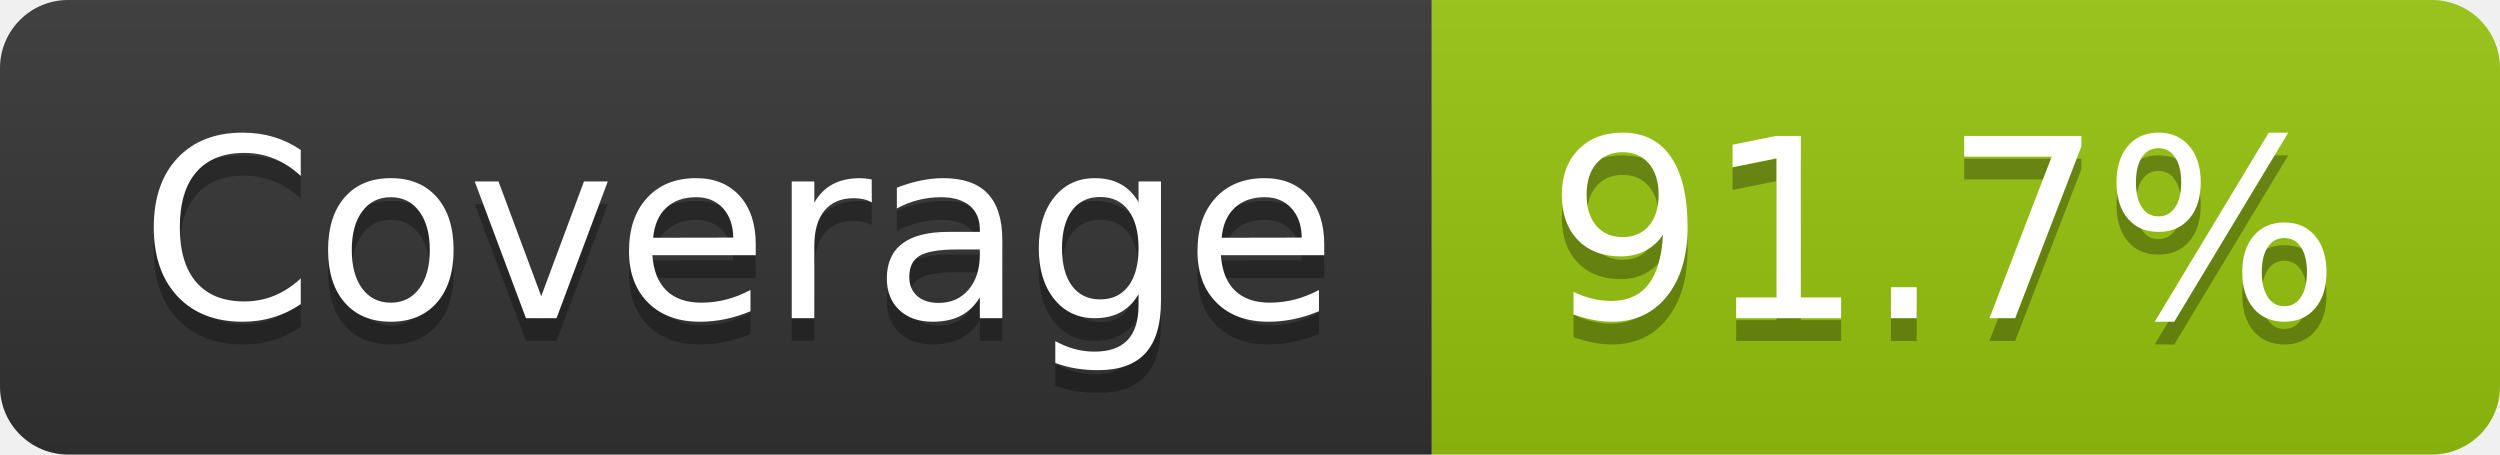
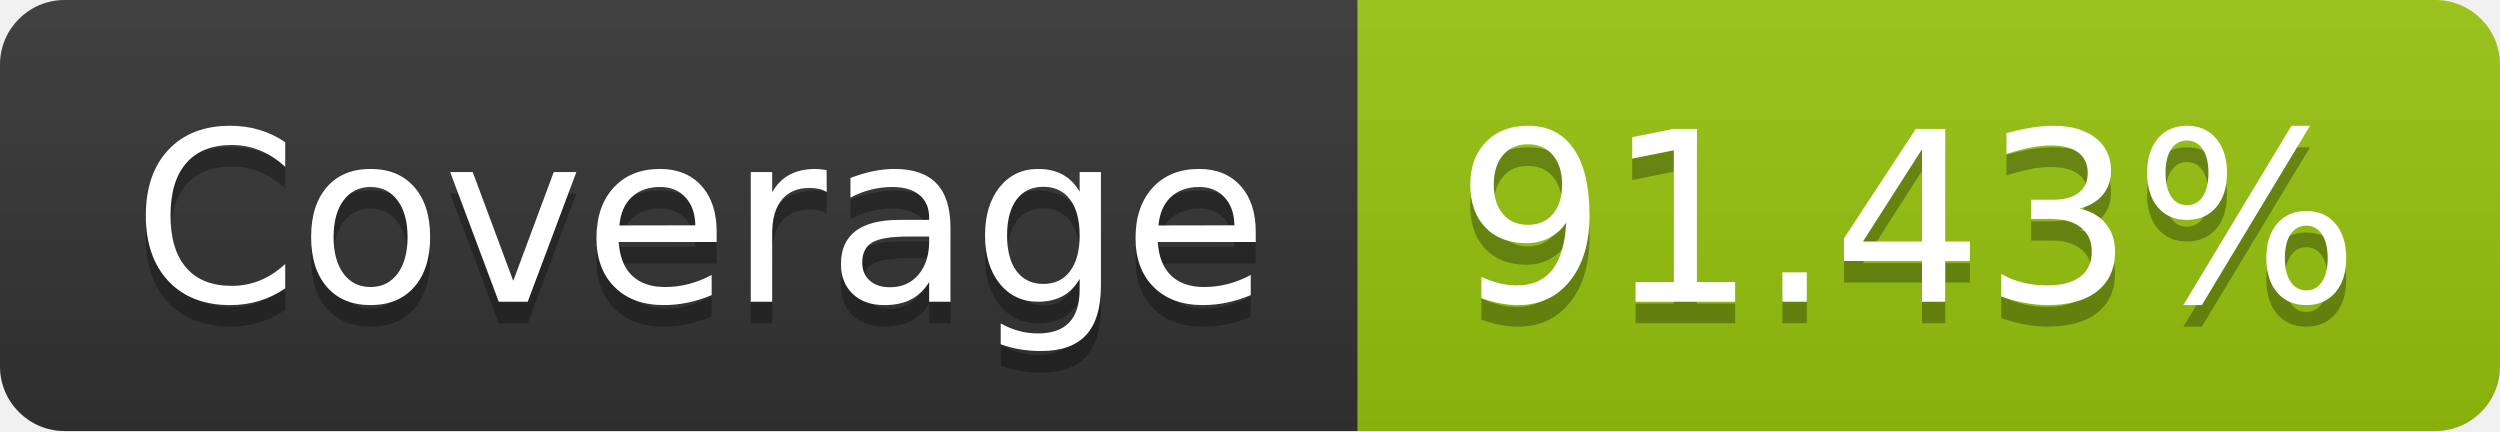
- <svg xmlns="http://www.w3.org/2000/svg" width="110" height="20" role="img" aria-label="Coverage: 91.7%">
+ <svg xmlns="http://www.w3.org/2000/svg" width="116" height="20" role="img" aria-label="Coverage: 91.43%">
  <linearGradient id="s" x2="0" y2="100%">
    <stop offset="0" stop-color="#bbb" stop-opacity=".1" />
    <stop offset="1" stop-opacity=".1" />
  </linearGradient>
  <clipPath id="r">
-     <rect width="110" height="20" rx="3" fill="#fff" />
+     <rect width="116" height="20" rx="3" fill="#fff" />
  </clipPath>
  <g clip-path="url(#r)">
    <rect width="63" height="20" fill="#333" />
-     <rect x="63" width="47" height="20" fill="#97c40f" />
-     <rect width="110" height="20" fill="url(#s)" />
+     <rect x="63" width="53" height="20" fill="#97c40f" />
+     <rect width="116" height="20" fill="url(#s)" />
  </g>
  <g fill="#fff" text-anchor="middle" font-family="Verdana,Geneva,DejaVu Sans,sans-serif" text-rendering="geometricPrecision" font-size="110">
    <text aria-hidden="true" x="325" y="150" fill="#010101" fill-opacity=".3" transform="scale(.1)" textLength="530">Coverage</text>
    <text x="325" y="140" transform="scale(.1)" fill="#fff" textLength="530">Coverage</text>
-     <text aria-hidden="true" x="855" y="150" fill="#010101" fill-opacity=".3" transform="scale(.1)" textLength="370">91.7%</text>
-     <text x="855" y="140" transform="scale(.1)" fill="#fff" textLength="370">91.7%</text>
+     <text aria-hidden="true" x="885" y="150" fill="#010101" fill-opacity=".3" transform="scale(.1)" textLength="430">91.43%</text>
+     <text x="885" y="140" transform="scale(.1)" fill="#fff" textLength="430">91.43%</text>
  </g>
</svg>
